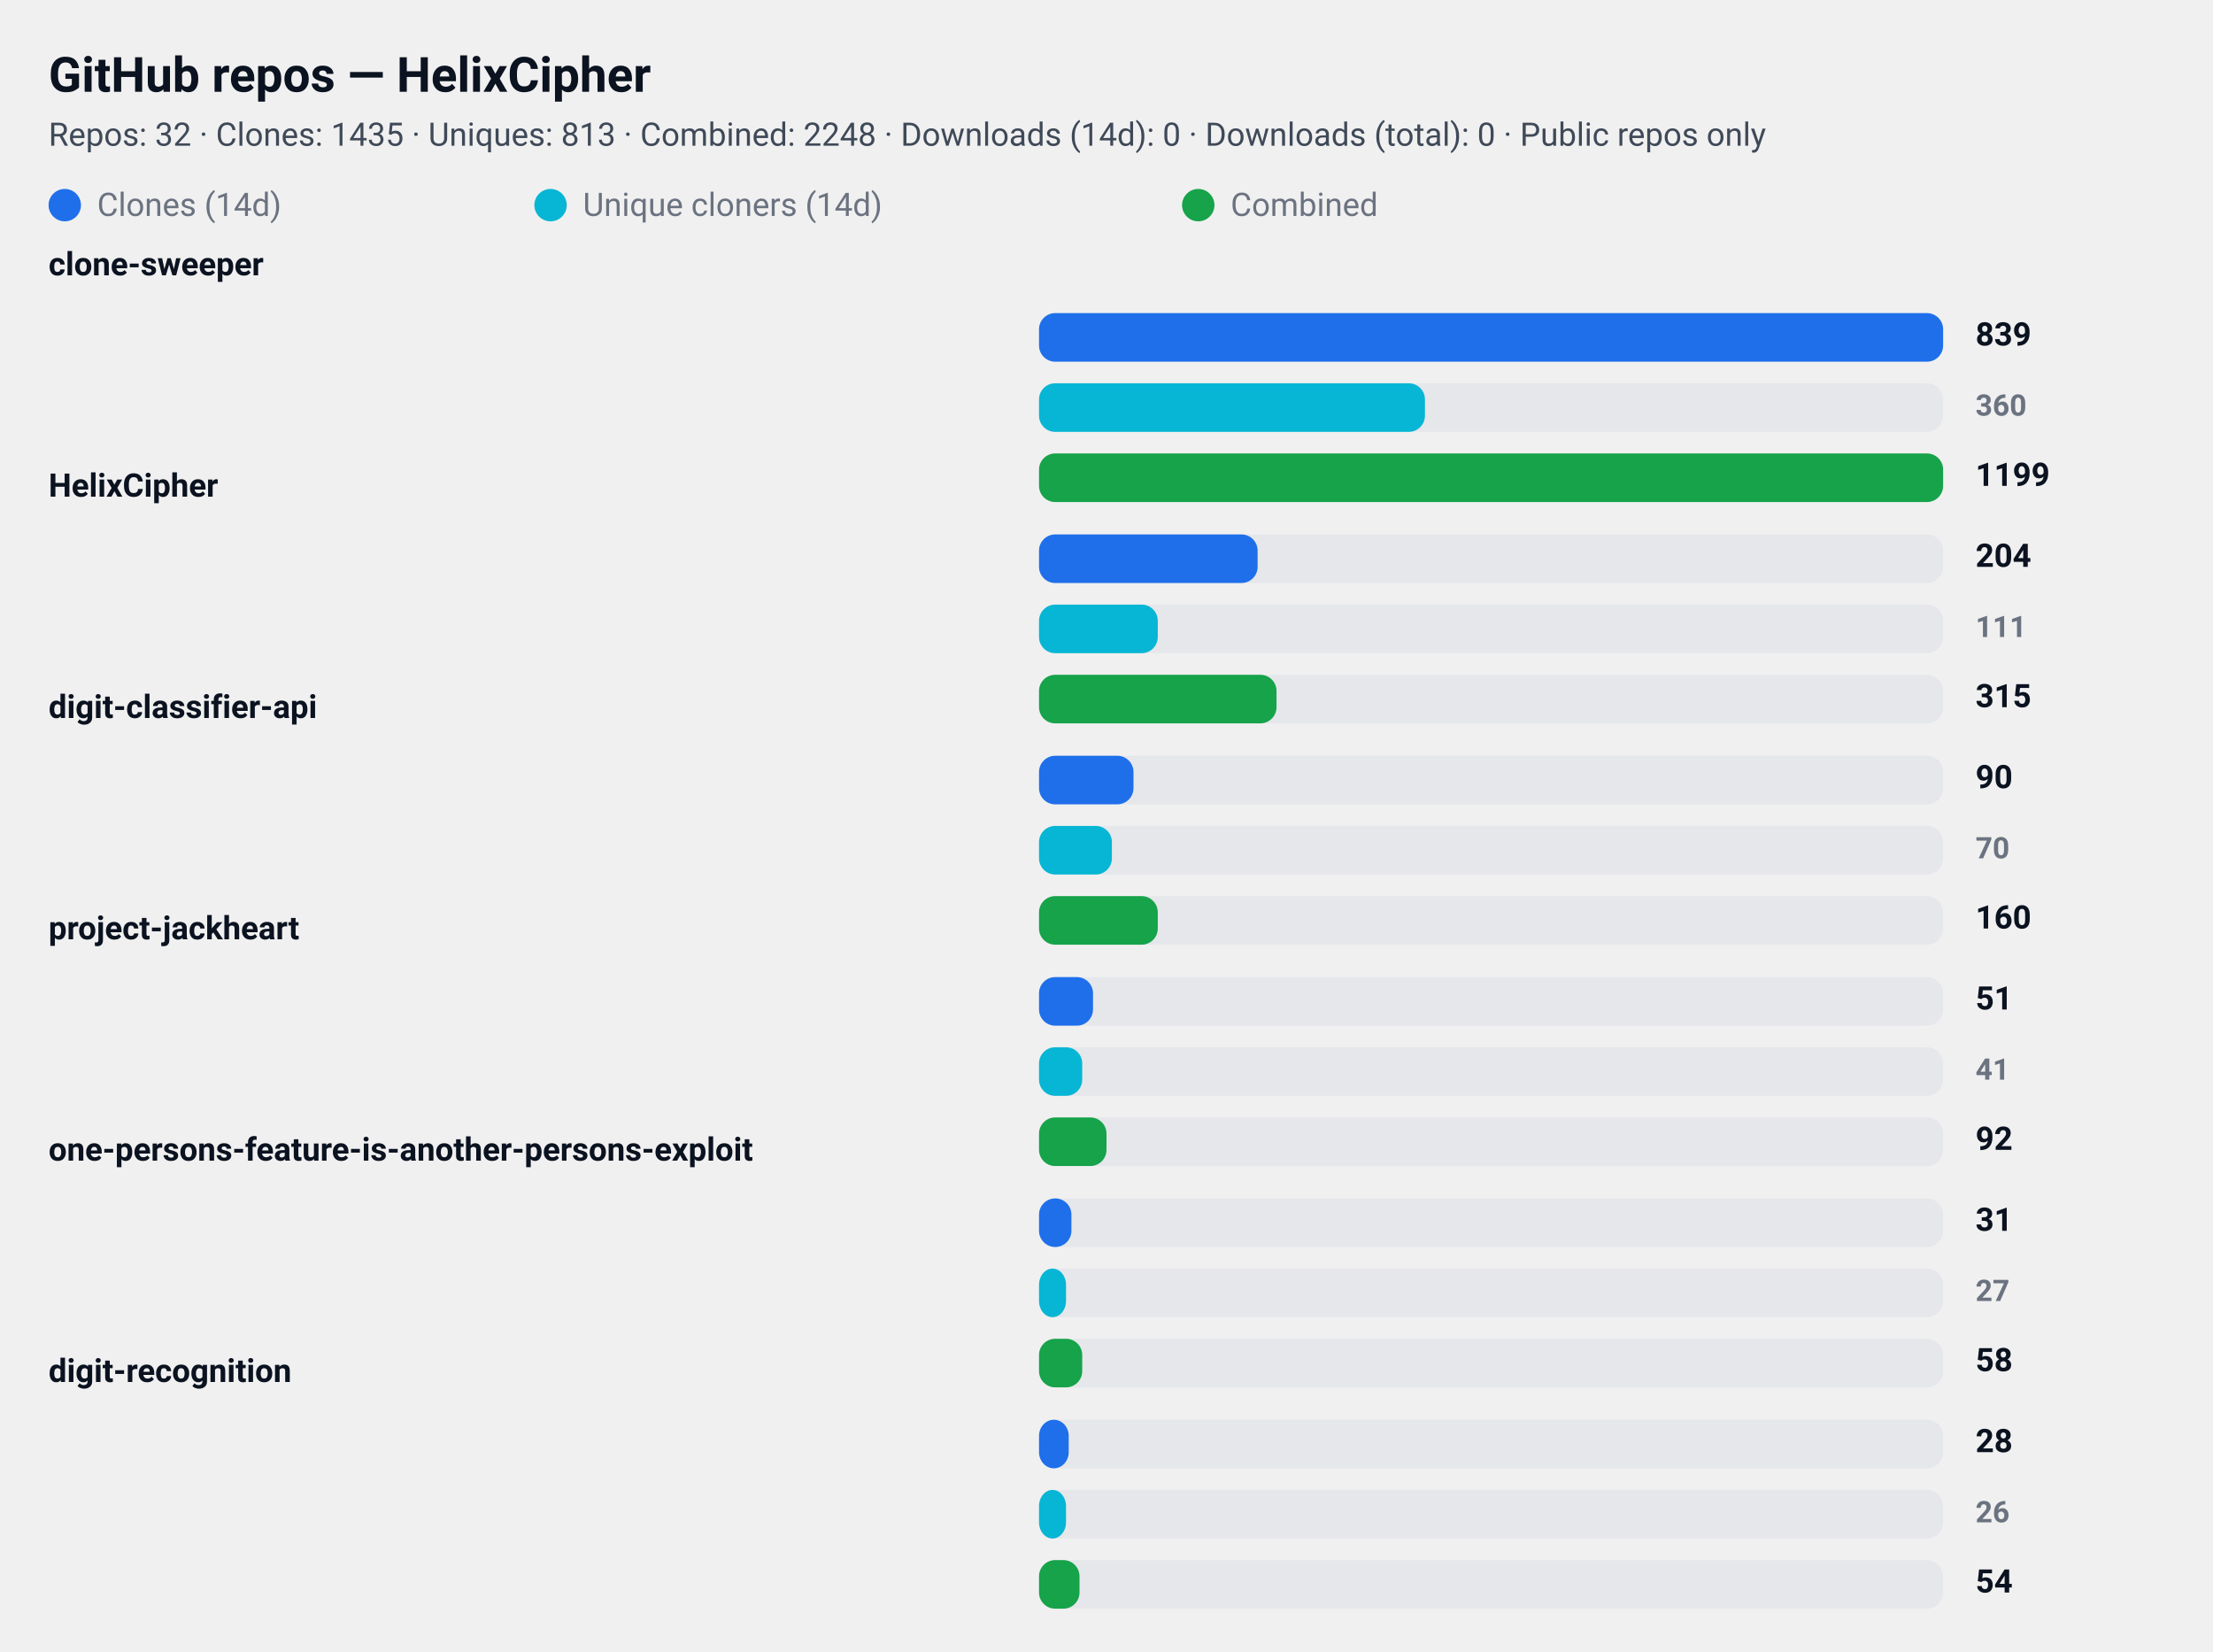
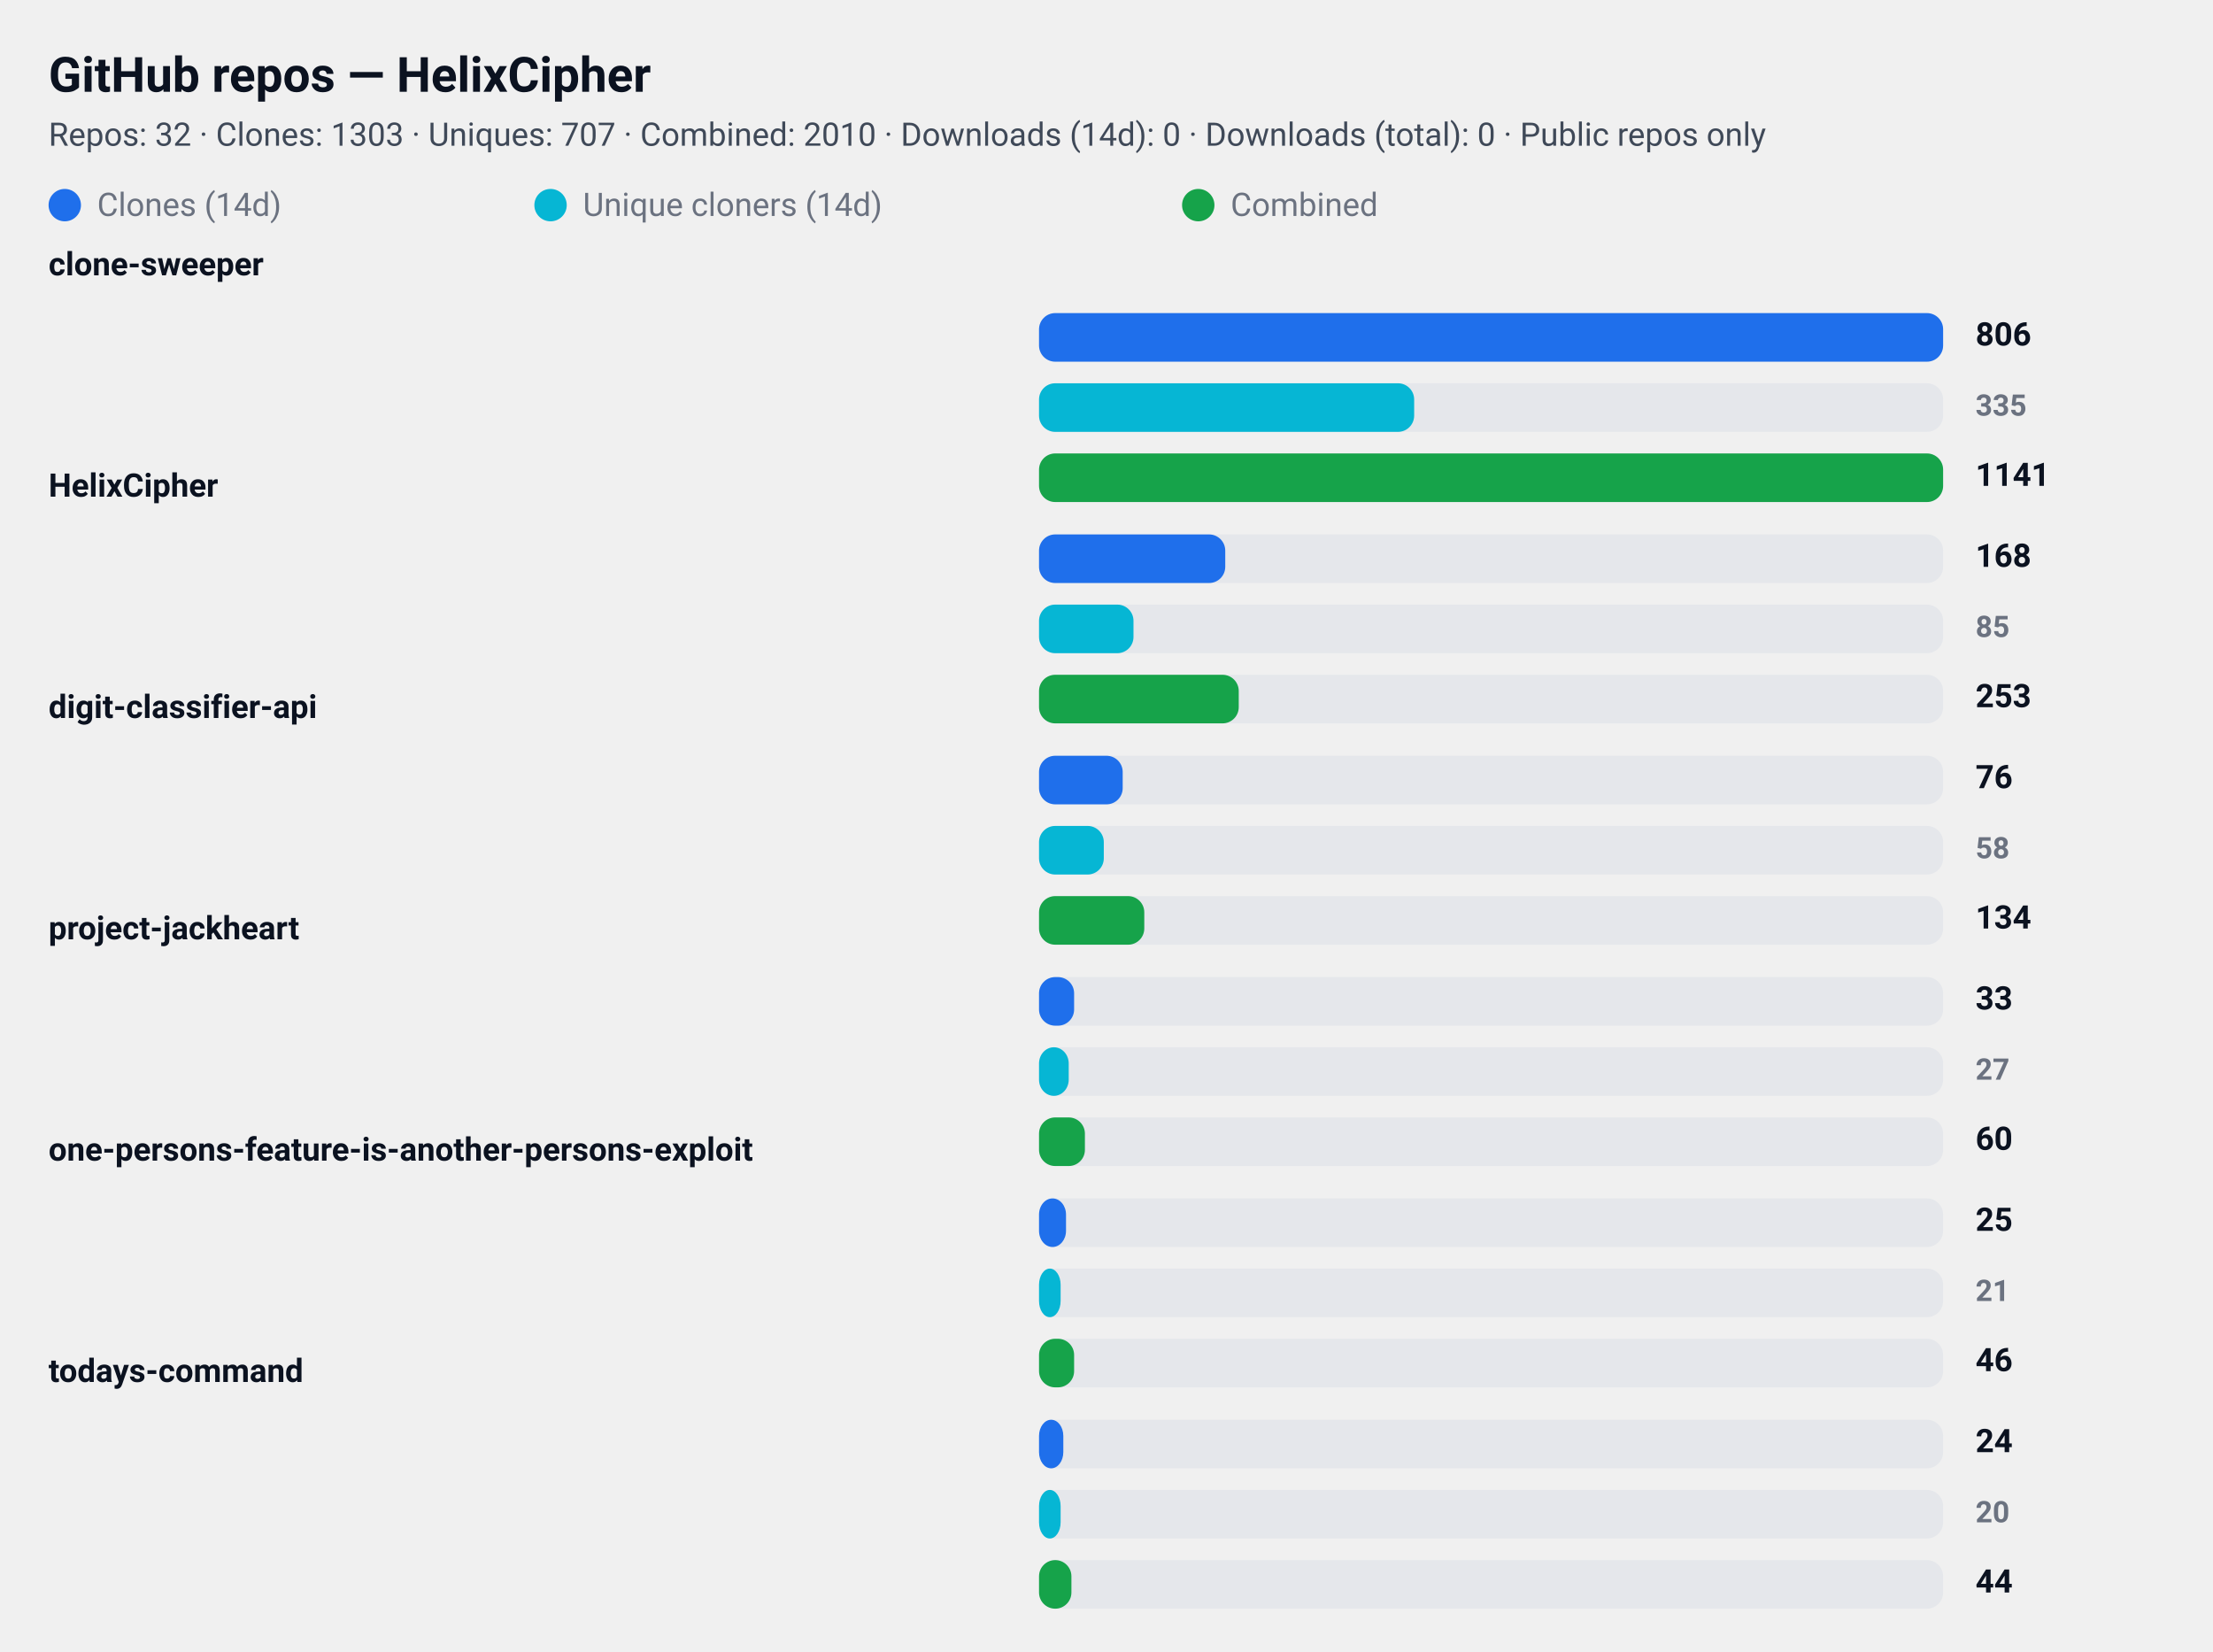
<svg xmlns="http://www.w3.org/2000/svg" width="820" height="612" viewBox="0 0 820 612" role="img" aria-label="GitHub repository clone statistics">
  <style>
  .card  { font-family: "Segoe UI", Roboto, "Helvetica Neue", Arial, sans-serif; }
  .title { font-weight: 700; font-size: 18px; fill: #0b1220; }
  .meta  { font-weight: 400; font-size: 12px; fill: #374151; opacity: 0.95; }
  .label { font-weight: 600; font-size: 12px; fill: #0b1220; }
  .count { font-weight: 700; font-size: 12px; fill: #0b1220; text-anchor: start; }
  .count-small { font-weight: 600; font-size: 11px; fill:#6b7280; text-anchor: start; }
  .muted { font-size:12px; fill:#6b7280; }

  .bar-clone { fill: #1f6feb; rx:6; }
  .bar-uniq  { fill: #06b6d4; rx:6; }
  .bar-comb  { fill: #16a34a; rx:6; }

  .bar-bg { fill: #e5e7eb; rx:6; }
  @media (prefers-color-scheme: dark) {
    .title, .meta, .label, .count, .count-small, .muted { fill: #ffffff; }
    .meta, .count-small { opacity: 0.9; }
  }
</style>
  <rect x="0" y="0" width="820" height="612" rx="12" fill="transparent" />
  <text x="18" y="34" class="title card">GitHub repos — HelixCipher</text>
-   <text x="18" y="54" class="meta card">Repos: 32 · Clones: 1435 · Uniques: 813 · Combined: 2248 · Downloads (14d): 0 · Downloads (total): 0 · Public repos only</text>
+   <text x="18" y="54" class="meta card">Repos: 32 · Clones: 1303 · Uniques: 707 · Combined: 2010 · Downloads (14d): 0 · Downloads (total): 0 · Public repos only</text>
  <g id="legend">
    <rect x="18" y="70" width="12" height="12" class="bar-clone" />
    <text x="36" y="80" class="muted card">Clones (14d)</text>
    <rect x="198" y="70" width="12" height="12" class="bar-uniq" />
    <text x="216" y="80" class="muted card">Unique cloners (14d)</text>
    <rect x="438" y="70" width="12" height="12" class="bar-comb" />
    <text x="456" y="80" class="muted card">Combined</text>
  </g>
  <text x="18" y="102" class="label card">clone-sweeper</text>
  <rect x="385" y="116" width="335" height="18" class="bar-bg" />
  <rect x="385" y="116" width="335" height="18" class="bar-clone" />
-   <text x="732" y="128" class="count card">839</text>
+   <text x="732" y="128" class="count card">806</text>
  <rect x="385" y="142" width="335" height="18" class="bar-bg" />
-   <rect x="385" y="142" width="143" height="18" class="bar-uniq" />
-   <text x="732" y="154" class="count-small card">360</text>
+   <rect x="385" y="142" width="139" height="18" class="bar-uniq" />
+   <text x="732" y="154" class="count-small card">335</text>
  <rect x="385" y="168" width="335" height="18" class="bar-bg" />
  <rect x="385" y="168" width="335" height="18" class="bar-comb" />
-   <text x="732" y="180" class="count card">1199</text>
+   <text x="732" y="180" class="count card">1141</text>
  <text x="18" y="184" class="label card">HelixCipher</text>
  <rect x="385" y="198" width="335" height="18" class="bar-bg" />
-   <rect x="385" y="198" width="81" height="18" class="bar-clone" />
-   <text x="732" y="210" class="count card">204</text>
+   <rect x="385" y="198" width="69" height="18" class="bar-clone" />
+   <text x="732" y="210" class="count card">168</text>
  <rect x="385" y="224" width="335" height="18" class="bar-bg" />
-   <rect x="385" y="224" width="44" height="18" class="bar-uniq" />
-   <text x="732" y="236" class="count-small card">111</text>
+   <rect x="385" y="224" width="35" height="18" class="bar-uniq" />
+   <text x="732" y="236" class="count-small card">85</text>
  <rect x="385" y="250" width="335" height="18" class="bar-bg" />
-   <rect x="385" y="250" width="88" height="18" class="bar-comb" />
-   <text x="732" y="262" class="count card">315</text>
+   <rect x="385" y="250" width="74" height="18" class="bar-comb" />
+   <text x="732" y="262" class="count card">253</text>
  <text x="18" y="266" class="label card">digit-classifier-api</text>
  <rect x="385" y="280" width="335" height="18" class="bar-bg" />
-   <rect x="385" y="280" width="35" height="18" class="bar-clone" />
-   <text x="732" y="292" class="count card">90</text>
+   <rect x="385" y="280" width="31" height="18" class="bar-clone" />
+   <text x="732" y="292" class="count card">76</text>
  <rect x="385" y="306" width="335" height="18" class="bar-bg" />
-   <rect x="385" y="306" width="27" height="18" class="bar-uniq" />
-   <text x="732" y="318" class="count-small card">70</text>
+   <rect x="385" y="306" width="24" height="18" class="bar-uniq" />
+   <text x="732" y="318" class="count-small card">58</text>
  <rect x="385" y="332" width="335" height="18" class="bar-bg" />
-   <rect x="385" y="332" width="44" height="18" class="bar-comb" />
-   <text x="732" y="344" class="count card">160</text>
+   <rect x="385" y="332" width="39" height="18" class="bar-comb" />
+   <text x="732" y="344" class="count card">134</text>
  <text x="18" y="348" class="label card">project-jackheart</text>
  <rect x="385" y="362" width="335" height="18" class="bar-bg" />
-   <rect x="385" y="362" width="20" height="18" class="bar-clone" />
-   <text x="732" y="374" class="count card">51</text>
+   <rect x="385" y="362" width="13" height="18" class="bar-clone" />
+   <text x="732" y="374" class="count card">33</text>
  <rect x="385" y="388" width="335" height="18" class="bar-bg" />
-   <rect x="385" y="388" width="16" height="18" class="bar-uniq" />
-   <text x="732" y="400" class="count-small card">41</text>
+   <rect x="385" y="388" width="11" height="18" class="bar-uniq" />
+   <text x="732" y="400" class="count-small card">27</text>
  <rect x="385" y="414" width="335" height="18" class="bar-bg" />
-   <rect x="385" y="414" width="25" height="18" class="bar-comb" />
-   <text x="732" y="426" class="count card">92</text>
+   <rect x="385" y="414" width="17" height="18" class="bar-comb" />
+   <text x="732" y="426" class="count card">60</text>
  <text x="18" y="430" class="label card">one-persons-feature-is-another-persons-exploit</text>
  <rect x="385" y="444" width="335" height="18" class="bar-bg" />
-   <rect x="385" y="444" width="12" height="18" class="bar-clone" />
-   <text x="732" y="456" class="count card">31</text>
+   <rect x="385" y="444" width="10" height="18" class="bar-clone" />
+   <text x="732" y="456" class="count card">25</text>
  <rect x="385" y="470" width="335" height="18" class="bar-bg" />
-   <rect x="385" y="470" width="10" height="18" class="bar-uniq" />
-   <text x="732" y="482" class="count-small card">27</text>
+   <rect x="385" y="470" width="8" height="18" class="bar-uniq" />
+   <text x="732" y="482" class="count-small card">21</text>
  <rect x="385" y="496" width="335" height="18" class="bar-bg" />
-   <rect x="385" y="496" width="16" height="18" class="bar-comb" />
-   <text x="732" y="508" class="count card">58</text>
-   <text x="18" y="512" class="label card">digit-recognition</text>
+   <rect x="385" y="496" width="13" height="18" class="bar-comb" />
+   <text x="732" y="508" class="count card">46</text>
+   <text x="18" y="512" class="label card">todays-command</text>
  <rect x="385" y="526" width="335" height="18" class="bar-bg" />
-   <rect x="385" y="526" width="11" height="18" class="bar-clone" />
-   <text x="732" y="538" class="count card">28</text>
+   <rect x="385" y="526" width="9" height="18" class="bar-clone" />
+   <text x="732" y="538" class="count card">24</text>
  <rect x="385" y="552" width="335" height="18" class="bar-bg" />
-   <rect x="385" y="552" width="10" height="18" class="bar-uniq" />
-   <text x="732" y="564" class="count-small card">26</text>
+   <rect x="385" y="552" width="8" height="18" class="bar-uniq" />
+   <text x="732" y="564" class="count-small card">20</text>
  <rect x="385" y="578" width="335" height="18" class="bar-bg" />
-   <rect x="385" y="578" width="15" height="18" class="bar-comb" />
-   <text x="732" y="590" class="count card">54</text>
+   <rect x="385" y="578" width="12" height="18" class="bar-comb" />
+   <text x="732" y="590" class="count card">44</text>
</svg>
